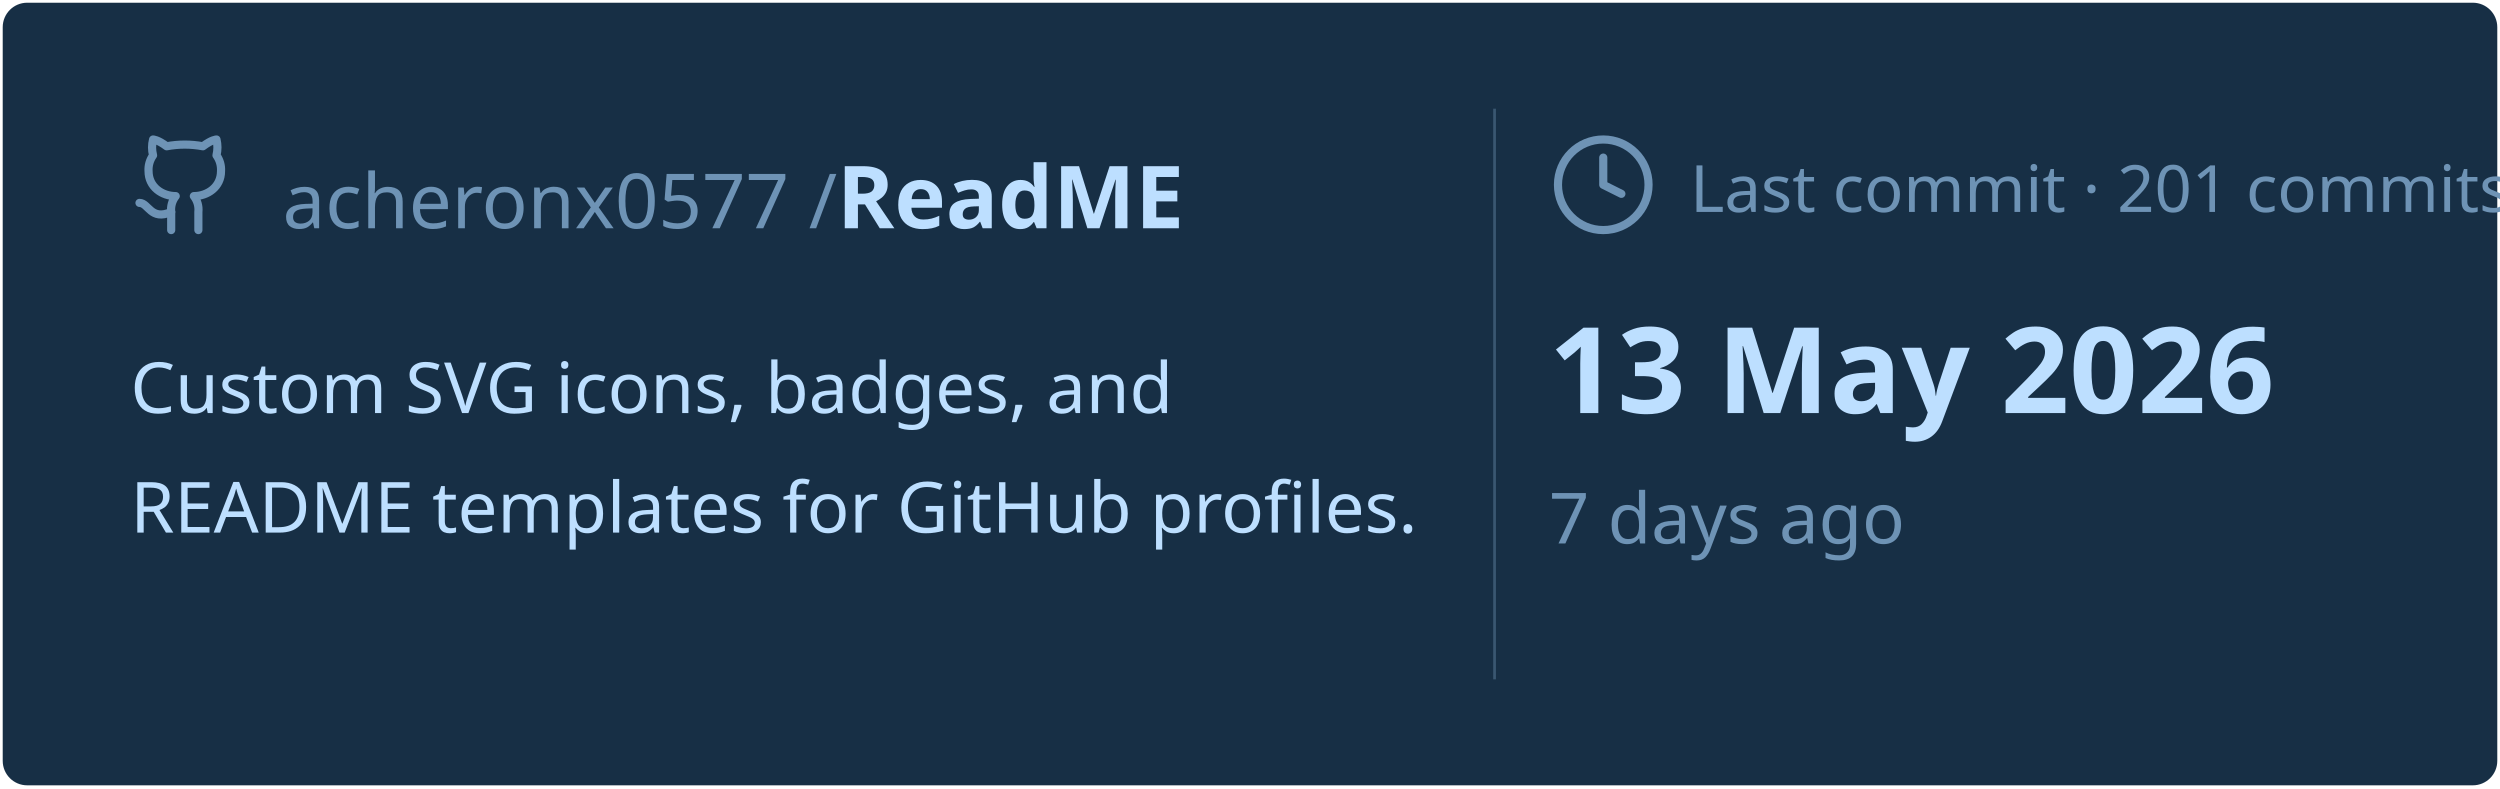
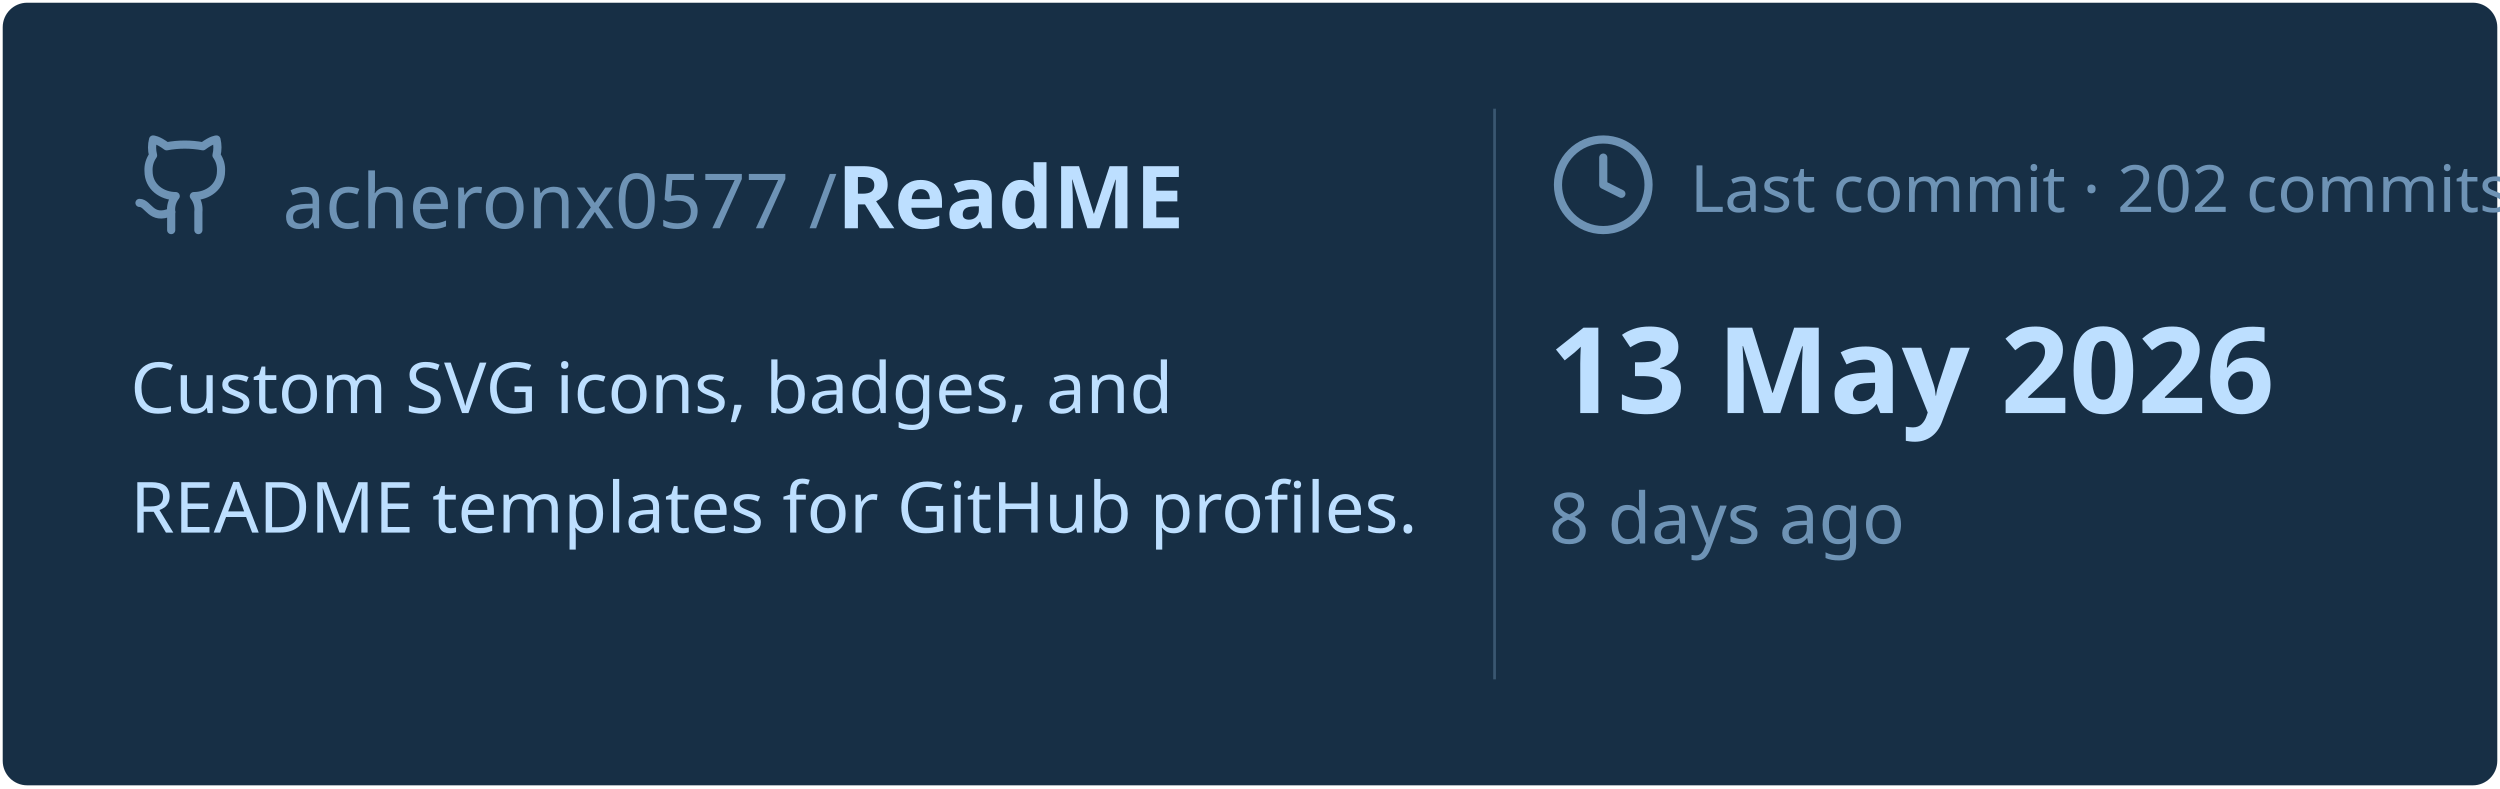
<svg xmlns="http://www.w3.org/2000/svg" viewBox="0 0 460 145" width="460px" height="145px">
  <rect stroke="#000000" stroke-opacity="0" fill="#172F45" rx="4.5" x="0.5" y="0.5" width="459" height="144" />
  <g transform="translate(24, 42)">
    <svg x="0" y="-18" width="20" height="20" viewBox="0 0 24 24" fill="none" stroke="#6E93B5" stroke-width="1.8" stroke-linecap="round" stroke-linejoin="round">
      <path d="M15 22v-4a4.8 4.8 0 0 0-1-3.5c3 0 6-2 6-5.5.08-1.25-.27-2.48-1-3.5.28-1.15.28-2.35 0-3.5 0 0-1 0-3 1.5-2.64-.5-5.36-.5-8 0C6 2 5 2 5 2c-.3 1.15-.3 2.35 0 3.5A5.403 5.403 0 0 0 4 9c0 3.5 3 5.5 6 5.5-.39.49-.68 1.05-.85 1.65-.17.6-.22 1.23-.15 1.85v4" />
      <path d="M9 18c-4.51 2-5-2-7-2" />
    </svg>
    <text x="28" y="0" font-family="&quot;Segoe UI&quot;, Ubuntu, sans-serif" font-size="14" font-weight="400" fill="#6E93B5">acheronx0577 /</text>
    <text x="130" y="0" font-family="&quot;Segoe UI&quot;, Ubuntu, sans-serif" font-size="16" font-weight="700" fill="#BDDFFF">ReadME</text>
  </g>
  <text x="24" y="76" font-family="&quot;Segoe UI&quot;, Ubuntu, sans-serif" font-size="13" font-weight="400" fill="#BDDFFF">Custom SVG icons, badges, and</text>
  <text x="24" y="98" font-family="&quot;Segoe UI&quot;, Ubuntu, sans-serif" font-size="13" font-weight="400" fill="#BDDFFF">README templates for GitHub profiles.</text>
  <line x1="275" y1="20" x2="275" y2="125" stroke="#6E93B5" stroke-width="0.5" stroke-opacity="0.4" />
  <svg x="285" y="24" width="20" height="20" viewBox="0 0 24 24" fill="none" stroke="#6E93B5" stroke-width="1.8" stroke-linecap="round" stroke-linejoin="round">
    <circle cx="12" cy="12" r="10" />
    <polyline points="12 6 12 12 16 14" />
  </svg>
-   <text x="311" y="39" font-family="&quot;Segoe UI&quot;, Ubuntu, sans-serif" font-size="12" font-weight="400" fill="#6E93B5">Last commit · 201 commits</text>
+   <text x="311" y="39" font-family="&quot;Segoe UI&quot;, Ubuntu, sans-serif" font-size="12" font-weight="400" fill="#6E93B5">Last commit · 202 commits</text>
  <text x="285" y="76" font-family="&quot;Segoe UI&quot;, Ubuntu, sans-serif" font-size="22" font-weight="700" fill="#BDDFFF">13 May 2026</text>
-   <text x="285" y="100" font-family="&quot;Segoe UI&quot;, Ubuntu, sans-serif" font-size="13" font-weight="400" fill="#6E93B5">7 days ago</text>
+   <text x="285" y="100" font-family="&quot;Segoe UI&quot;, Ubuntu, sans-serif" font-size="13" font-weight="400" fill="#6E93B5">8 days ago</text>
</svg>
